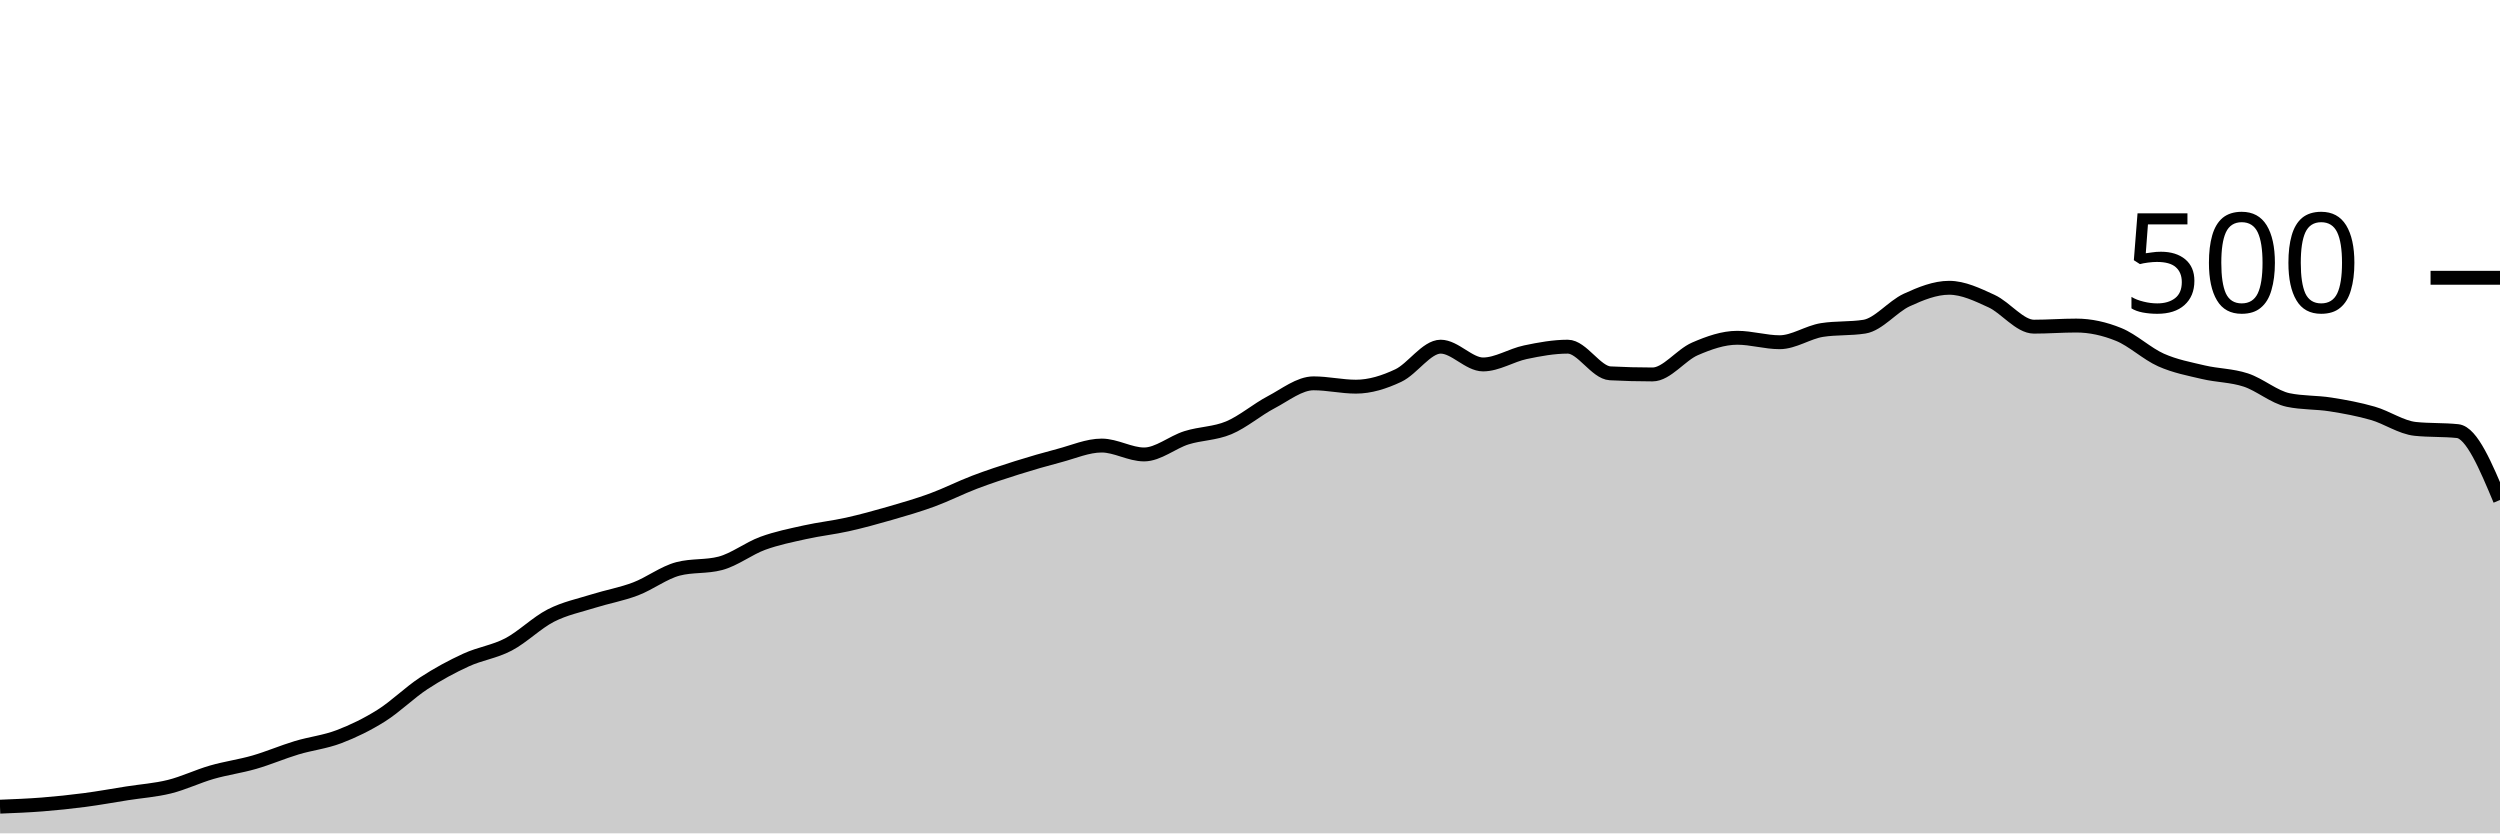
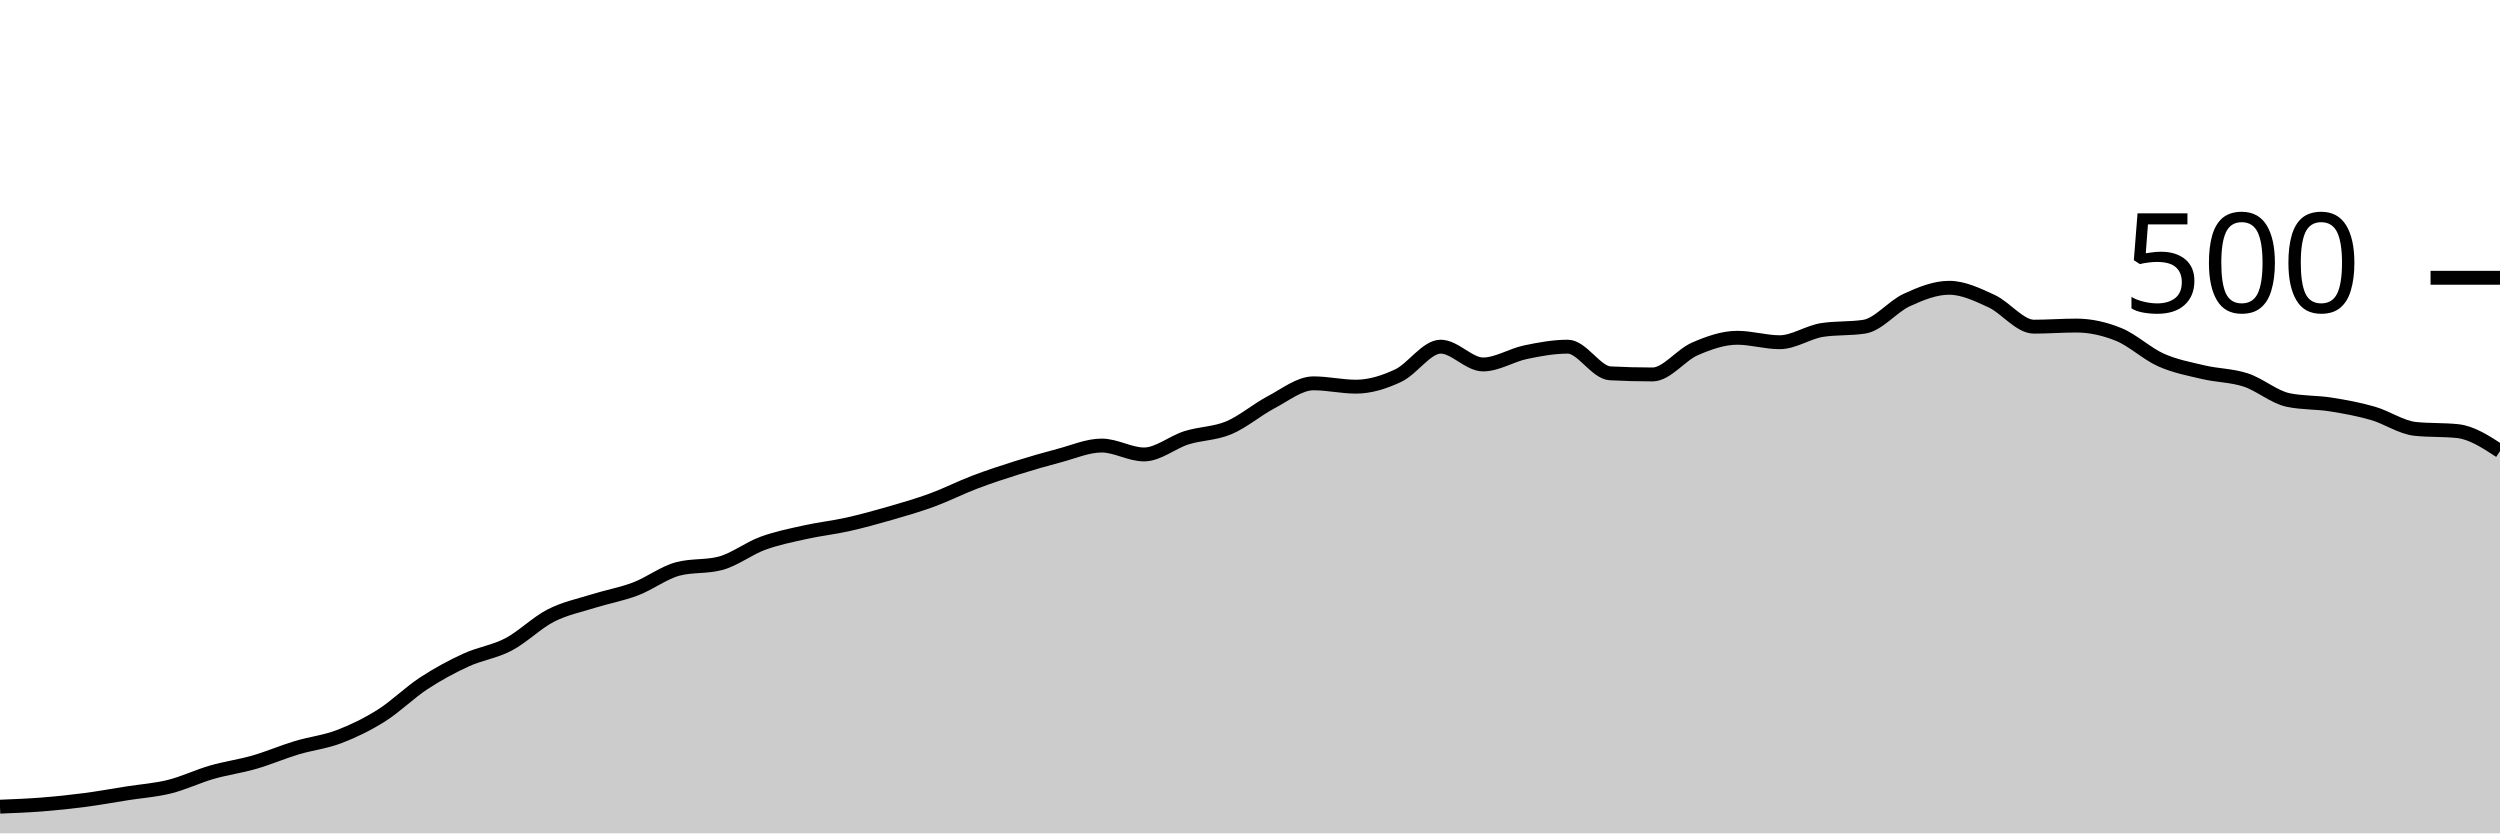
<svg xmlns="http://www.w3.org/2000/svg" viewBox="0 0 180 60">
  <g transform="translate(0,20)">
-     <path class="area" fill="rgba(0, 0, 0, 0.2)" d="M0,38.08C1.017,38.04,2.034,38,3.051,37.92C4.068,37.84,5.085,37.733,6.102,37.6C7.119,37.467,8.136,37.28,9.153,37.12C10.169,36.96,11.186,36.893,12.203,36.64C13.22,36.387,14.237,35.893,15.254,35.6C16.271,35.307,17.288,35.173,18.305,34.88C19.322,34.587,20.339,34.147,21.356,33.84C22.373,33.533,23.39,33.427,24.407,33.04C25.424,32.653,26.441,32.16,27.458,31.52C28.475,30.88,29.492,29.867,30.508,29.2C31.525,28.533,32.542,27.987,33.559,27.52C34.576,27.053,35.593,26.933,36.61,26.4C37.627,25.867,38.644,24.84,39.661,24.32C40.678,23.8,41.695,23.6,42.712,23.28C43.729,22.96,44.746,22.787,45.763,22.4C46.78,22.013,47.797,21.227,48.814,20.96C49.831,20.693,50.847,20.827,51.864,20.56C52.881,20.293,53.898,19.493,54.915,19.12C55.932,18.747,56.949,18.547,57.966,18.32C58.983,18.093,60,17.987,61.017,17.76C62.034,17.533,63.051,17.253,64.068,16.96C65.085,16.667,66.102,16.373,67.119,16C68.136,15.627,69.153,15.107,70.169,14.72C71.186,14.333,72.203,14,73.22,13.68C74.237,13.36,75.254,13.067,76.271,12.8C77.288,12.533,78.305,12.08,79.322,12.08C80.339,12.08,81.356,12.72,82.373,12.72C83.39,12.72,84.407,11.84,85.424,11.52C86.441,11.2,87.458,11.227,88.475,10.8C89.492,10.373,90.508,9.493,91.525,8.96C92.542,8.427,93.559,7.6,94.576,7.6C95.593,7.6,96.61,7.84,97.627,7.84C98.644,7.84,99.661,7.52,100.678,7.04C101.695,6.56,102.712,4.96,103.729,4.96C104.746,4.96,105.763,6.24,106.78,6.24C107.797,6.24,108.814,5.573,109.831,5.36C110.847,5.147,111.864,4.96,112.881,4.96C113.898,4.96,114.915,6.827,115.932,6.88C116.949,6.933,117.966,6.96,118.983,6.96C120,6.96,121.017,5.56,122.034,5.12C123.051,4.68,124.068,4.32,125.085,4.32C126.102,4.32,127.119,4.64,128.136,4.64C129.153,4.64,130.169,3.92,131.186,3.76C132.203,3.6,133.22,3.68,134.237,3.52C135.254,3.36,136.271,2.067,137.288,1.6C138.305,1.133,139.322,0.72,140.339,0.72C141.356,0.72,142.373,1.213,143.39,1.68C144.407,2.147,145.424,3.52,146.441,3.52C147.458,3.52,148.475,3.44,149.492,3.44C150.508,3.44,151.525,3.667,152.542,4.08C153.559,4.493,154.576,5.467,155.593,5.92C156.61,6.373,157.627,6.56,158.644,6.8C159.661,7.04,160.678,7.027,161.695,7.36C162.712,7.693,163.729,8.587,164.746,8.8C165.763,9.013,166.78,8.96,167.797,9.12C168.814,9.28,169.831,9.467,170.847,9.76C171.864,10.053,172.881,10.773,173.898,10.88C174.915,10.987,175.932,10.933,176.949,11.04C177.966,11.147,178.983,13.573,180,16L180,40C178.983,40,177.966,40,176.949,40C175.932,40,174.915,40,173.898,40C172.881,40,171.864,40,170.847,40C169.831,40,168.814,40,167.797,40C166.78,40,165.763,40,164.746,40C163.729,40,162.712,40,161.695,40C160.678,40,159.661,40,158.644,40C157.627,40,156.61,40,155.593,40C154.576,40,153.559,40,152.542,40C151.525,40,150.508,40,149.492,40C148.475,40,147.458,40,146.441,40C145.424,40,144.407,40,143.39,40C142.373,40,141.356,40,140.339,40C139.322,40,138.305,40,137.288,40C136.271,40,135.254,40,134.237,40C133.22,40,132.203,40,131.186,40C130.169,40,129.153,40,128.136,40C127.119,40,126.102,40,125.085,40C124.068,40,123.051,40,122.034,40C121.017,40,120,40,118.983,40C117.966,40,116.949,40,115.932,40C114.915,40,113.898,40,112.881,40C111.864,40,110.847,40,109.831,40C108.814,40,107.797,40,106.78,40C105.763,40,104.746,40,103.729,40C102.712,40,101.695,40,100.678,40C99.661,40,98.644,40,97.627,40C96.61,40,95.593,40,94.576,40C93.559,40,92.542,40,91.525,40C90.508,40,89.492,40,88.475,40C87.458,40,86.441,40,85.424,40C84.407,40,83.39,40,82.373,40C81.356,40,80.339,40,79.322,40C78.305,40,77.288,40,76.271,40C75.254,40,74.237,40,73.22,40C72.203,40,71.186,40,70.169,40C69.153,40,68.136,40,67.119,40C66.102,40,65.085,40,64.068,40C63.051,40,62.034,40,61.017,40C60,40,58.983,40,57.966,40C56.949,40,55.932,40,54.915,40C53.898,40,52.881,40,51.864,40C50.847,40,49.831,40,48.814,40C47.797,40,46.78,40,45.763,40C44.746,40,43.729,40,42.712,40C41.695,40,40.678,40,39.661,40C38.644,40,37.627,40,36.61,40C35.593,40,34.576,40,33.559,40C32.542,40,31.525,40,30.508,40C29.492,40,28.475,40,27.458,40C26.441,40,25.424,40,24.407,40C23.39,40,22.373,40,21.356,40C20.339,40,19.322,40,18.305,40C17.288,40,16.271,40,15.254,40C14.237,40,13.22,40,12.203,40C11.186,40,10.169,40,9.153,40C8.136,40,7.119,40,6.102,40C5.085,40,4.068,40,3.051,40C2.034,40,1.017,40,0,40Z" />
-     <path class="line" stroke="black" fill="none" d="M0,38.08C1.017,38.04,2.034,38,3.051,37.92C4.068,37.84,5.085,37.733,6.102,37.6C7.119,37.467,8.136,37.28,9.153,37.12C10.169,36.96,11.186,36.893,12.203,36.64C13.22,36.387,14.237,35.893,15.254,35.6C16.271,35.307,17.288,35.173,18.305,34.88C19.322,34.587,20.339,34.147,21.356,33.84C22.373,33.533,23.39,33.427,24.407,33.04C25.424,32.653,26.441,32.16,27.458,31.52C28.475,30.88,29.492,29.867,30.508,29.2C31.525,28.533,32.542,27.987,33.559,27.52C34.576,27.053,35.593,26.933,36.61,26.4C37.627,25.867,38.644,24.84,39.661,24.32C40.678,23.8,41.695,23.6,42.712,23.28C43.729,22.96,44.746,22.787,45.763,22.4C46.78,22.013,47.797,21.227,48.814,20.96C49.831,20.693,50.847,20.827,51.864,20.56C52.881,20.293,53.898,19.493,54.915,19.12C55.932,18.747,56.949,18.547,57.966,18.32C58.983,18.093,60,17.987,61.017,17.76C62.034,17.533,63.051,17.253,64.068,16.96C65.085,16.667,66.102,16.373,67.119,16C68.136,15.627,69.153,15.107,70.169,14.72C71.186,14.333,72.203,14,73.22,13.68C74.237,13.36,75.254,13.067,76.271,12.8C77.288,12.533,78.305,12.08,79.322,12.08C80.339,12.08,81.356,12.72,82.373,12.72C83.39,12.72,84.407,11.84,85.424,11.52C86.441,11.2,87.458,11.227,88.475,10.8C89.492,10.373,90.508,9.493,91.525,8.96C92.542,8.427,93.559,7.6,94.576,7.6C95.593,7.6,96.61,7.84,97.627,7.84C98.644,7.84,99.661,7.52,100.678,7.04C101.695,6.56,102.712,4.96,103.729,4.96C104.746,4.96,105.763,6.24,106.78,6.24C107.797,6.24,108.814,5.573,109.831,5.36C110.847,5.147,111.864,4.96,112.881,4.96C113.898,4.96,114.915,6.827,115.932,6.88C116.949,6.933,117.966,6.96,118.983,6.96C120,6.96,121.017,5.56,122.034,5.12C123.051,4.68,124.068,4.32,125.085,4.32C126.102,4.32,127.119,4.64,128.136,4.64C129.153,4.64,130.169,3.92,131.186,3.76C132.203,3.6,133.22,3.68,134.237,3.52C135.254,3.36,136.271,2.067,137.288,1.6C138.305,1.133,139.322,0.72,140.339,0.72C141.356,0.72,142.373,1.213,143.39,1.68C144.407,2.147,145.424,3.52,146.441,3.52C147.458,3.52,148.475,3.44,149.492,3.44C150.508,3.44,151.525,3.667,152.542,4.08C153.559,4.493,154.576,5.467,155.593,5.92C156.61,6.373,157.627,6.56,158.644,6.8C159.661,7.04,160.678,7.027,161.695,7.36C162.712,7.693,163.729,8.587,164.746,8.8C165.763,9.013,166.78,8.96,167.797,9.12C168.814,9.28,169.831,9.467,170.847,9.76C171.864,10.053,172.881,10.773,173.898,10.88C174.915,10.987,175.932,10.933,176.949,11.04C177.966,11.147,178.983,13.573,180,16" />
+     <path class="area" fill="rgba(0, 0, 0, 0.2)" d="M0,38.08C1.017,38.04,2.034,38,3.051,37.92C4.068,37.84,5.085,37.733,6.102,37.6C7.119,37.467,8.136,37.28,9.153,37.12C10.169,36.96,11.186,36.893,12.203,36.64C13.22,36.387,14.237,35.893,15.254,35.6C16.271,35.307,17.288,35.173,18.305,34.88C19.322,34.587,20.339,34.147,21.356,33.84C22.373,33.533,23.39,33.427,24.407,33.04C25.424,32.653,26.441,32.16,27.458,31.52C28.475,30.88,29.492,29.867,30.508,29.2C31.525,28.533,32.542,27.987,33.559,27.52C34.576,27.053,35.593,26.933,36.61,26.4C37.627,25.867,38.644,24.84,39.661,24.32C40.678,23.8,41.695,23.6,42.712,23.28C43.729,22.96,44.746,22.787,45.763,22.4C46.78,22.013,47.797,21.227,48.814,20.96C49.831,20.693,50.847,20.827,51.864,20.56C52.881,20.293,53.898,19.493,54.915,19.12C55.932,18.747,56.949,18.547,57.966,18.32C58.983,18.093,60,17.987,61.017,17.76C62.034,17.533,63.051,17.253,64.068,16.96C65.085,16.667,66.102,16.373,67.119,16C68.136,15.627,69.153,15.107,70.169,14.72C71.186,14.333,72.203,14,73.22,13.68C74.237,13.36,75.254,13.067,76.271,12.8C77.288,12.533,78.305,12.08,79.322,12.08C80.339,12.08,81.356,12.72,82.373,12.72C83.39,12.72,84.407,11.84,85.424,11.52C86.441,11.2,87.458,11.227,88.475,10.8C89.492,10.373,90.508,9.493,91.525,8.96C92.542,8.427,93.559,7.6,94.576,7.6C95.593,7.6,96.61,7.84,97.627,7.84C98.644,7.84,99.661,7.52,100.678,7.04C101.695,6.56,102.712,4.96,103.729,4.96C104.746,4.96,105.763,6.24,106.78,6.24C107.797,6.24,108.814,5.573,109.831,5.36C110.847,5.147,111.864,4.96,112.881,4.96C113.898,4.96,114.915,6.827,115.932,6.88C116.949,6.933,117.966,6.96,118.983,6.96C120,6.96,121.017,5.56,122.034,5.12C123.051,4.68,124.068,4.32,125.085,4.32C126.102,4.32,127.119,4.64,128.136,4.64C129.153,4.64,130.169,3.92,131.186,3.76C132.203,3.6,133.22,3.68,134.237,3.52C135.254,3.36,136.271,2.067,137.288,1.6C138.305,1.133,139.322,0.72,140.339,0.72C141.356,0.72,142.373,1.213,143.39,1.68C144.407,2.147,145.424,3.52,146.441,3.52C147.458,3.52,148.475,3.44,149.492,3.44C150.508,3.44,151.525,3.667,152.542,4.08C153.559,4.493,154.576,5.467,155.593,5.92C156.61,6.373,157.627,6.56,158.644,6.8C159.661,7.04,160.678,7.027,161.695,7.36C162.712,7.693,163.729,8.587,164.746,8.8C165.763,9.013,166.78,8.96,167.797,9.12C168.814,9.28,169.831,9.467,170.847,9.76C171.864,10.053,172.881,10.773,173.898,10.88C174.915,10.987,175.932,10.933,176.949,11.04C177.966,11.147,178.983,11.813,180,12.48L180,40C178.983,40,177.966,40,176.949,40C175.932,40,174.915,40,173.898,40C172.881,40,171.864,40,170.847,40C169.831,40,168.814,40,167.797,40C166.78,40,165.763,40,164.746,40C163.729,40,162.712,40,161.695,40C160.678,40,159.661,40,158.644,40C157.627,40,156.61,40,155.593,40C154.576,40,153.559,40,152.542,40C151.525,40,150.508,40,149.492,40C148.475,40,147.458,40,146.441,40C145.424,40,144.407,40,143.39,40C142.373,40,141.356,40,140.339,40C139.322,40,138.305,40,137.288,40C136.271,40,135.254,40,134.237,40C133.22,40,132.203,40,131.186,40C130.169,40,129.153,40,128.136,40C127.119,40,126.102,40,125.085,40C124.068,40,123.051,40,122.034,40C121.017,40,120,40,118.983,40C117.966,40,116.949,40,115.932,40C114.915,40,113.898,40,112.881,40C111.864,40,110.847,40,109.831,40C108.814,40,107.797,40,106.78,40C105.763,40,104.746,40,103.729,40C102.712,40,101.695,40,100.678,40C99.661,40,98.644,40,97.627,40C96.61,40,95.593,40,94.576,40C93.559,40,92.542,40,91.525,40C90.508,40,89.492,40,88.475,40C87.458,40,86.441,40,85.424,40C84.407,40,83.39,40,82.373,40C81.356,40,80.339,40,79.322,40C78.305,40,77.288,40,76.271,40C75.254,40,74.237,40,73.22,40C72.203,40,71.186,40,70.169,40C69.153,40,68.136,40,67.119,40C66.102,40,65.085,40,64.068,40C63.051,40,62.034,40,61.017,40C60,40,58.983,40,57.966,40C56.949,40,55.932,40,54.915,40C53.898,40,52.881,40,51.864,40C50.847,40,49.831,40,48.814,40C47.797,40,46.78,40,45.763,40C44.746,40,43.729,40,42.712,40C41.695,40,40.678,40,39.661,40C38.644,40,37.627,40,36.61,40C35.593,40,34.576,40,33.559,40C32.542,40,31.525,40,30.508,40C29.492,40,28.475,40,27.458,40C26.441,40,25.424,40,24.407,40C23.39,40,22.373,40,21.356,40C20.339,40,19.322,40,18.305,40C17.288,40,16.271,40,15.254,40C14.237,40,13.22,40,12.203,40C11.186,40,10.169,40,9.153,40C8.136,40,7.119,40,6.102,40C5.085,40,4.068,40,3.051,40C2.034,40,1.017,40,0,40Z" />
+     <path class="line" stroke="black" fill="none" d="M0,38.08C1.017,38.04,2.034,38,3.051,37.92C4.068,37.84,5.085,37.733,6.102,37.6C7.119,37.467,8.136,37.28,9.153,37.12C10.169,36.96,11.186,36.893,12.203,36.64C13.22,36.387,14.237,35.893,15.254,35.6C16.271,35.307,17.288,35.173,18.305,34.88C19.322,34.587,20.339,34.147,21.356,33.84C22.373,33.533,23.39,33.427,24.407,33.04C25.424,32.653,26.441,32.16,27.458,31.52C28.475,30.88,29.492,29.867,30.508,29.2C31.525,28.533,32.542,27.987,33.559,27.52C34.576,27.053,35.593,26.933,36.61,26.4C37.627,25.867,38.644,24.84,39.661,24.32C40.678,23.8,41.695,23.6,42.712,23.28C43.729,22.96,44.746,22.787,45.763,22.4C46.78,22.013,47.797,21.227,48.814,20.96C49.831,20.693,50.847,20.827,51.864,20.56C52.881,20.293,53.898,19.493,54.915,19.12C55.932,18.747,56.949,18.547,57.966,18.32C58.983,18.093,60,17.987,61.017,17.76C62.034,17.533,63.051,17.253,64.068,16.96C65.085,16.667,66.102,16.373,67.119,16C68.136,15.627,69.153,15.107,70.169,14.72C71.186,14.333,72.203,14,73.22,13.68C74.237,13.36,75.254,13.067,76.271,12.8C77.288,12.533,78.305,12.08,79.322,12.08C80.339,12.08,81.356,12.72,82.373,12.72C83.39,12.72,84.407,11.84,85.424,11.52C86.441,11.2,87.458,11.227,88.475,10.8C89.492,10.373,90.508,9.493,91.525,8.96C92.542,8.427,93.559,7.6,94.576,7.6C95.593,7.6,96.61,7.84,97.627,7.84C98.644,7.84,99.661,7.52,100.678,7.04C101.695,6.56,102.712,4.96,103.729,4.96C104.746,4.96,105.763,6.24,106.78,6.24C107.797,6.24,108.814,5.573,109.831,5.36C110.847,5.147,111.864,4.96,112.881,4.96C113.898,4.96,114.915,6.827,115.932,6.88C116.949,6.933,117.966,6.96,118.983,6.96C120,6.96,121.017,5.56,122.034,5.12C123.051,4.68,124.068,4.32,125.085,4.32C126.102,4.32,127.119,4.64,128.136,4.64C129.153,4.64,130.169,3.92,131.186,3.76C132.203,3.6,133.22,3.68,134.237,3.52C135.254,3.36,136.271,2.067,137.288,1.6C138.305,1.133,139.322,0.72,140.339,0.72C141.356,0.72,142.373,1.213,143.39,1.68C144.407,2.147,145.424,3.52,146.441,3.52C147.458,3.52,148.475,3.44,149.492,3.44C150.508,3.44,151.525,3.667,152.542,4.08C153.559,4.493,154.576,5.467,155.593,5.92C156.61,6.373,157.627,6.56,158.644,6.8C159.661,7.04,160.678,7.027,161.695,7.36C162.712,7.693,163.729,8.587,164.746,8.8C165.763,9.013,166.78,8.96,167.797,9.12C168.814,9.28,169.831,9.467,170.847,9.76C171.864,10.053,172.881,10.773,173.898,10.88C174.915,10.987,175.932,10.933,176.949,11.04C177.966,11.147,178.983,11.813,180,12.48" />
    <path class="axis-ceiling" stroke-width="1" stroke="black" fill="none" d="M175,0L180,0" />
    <text class="axis-ceiling-label" font-family="sans-serif" text-anchor="end" font-size="10px" x="170" y="2.5">500</text>
  </g>
</svg>
